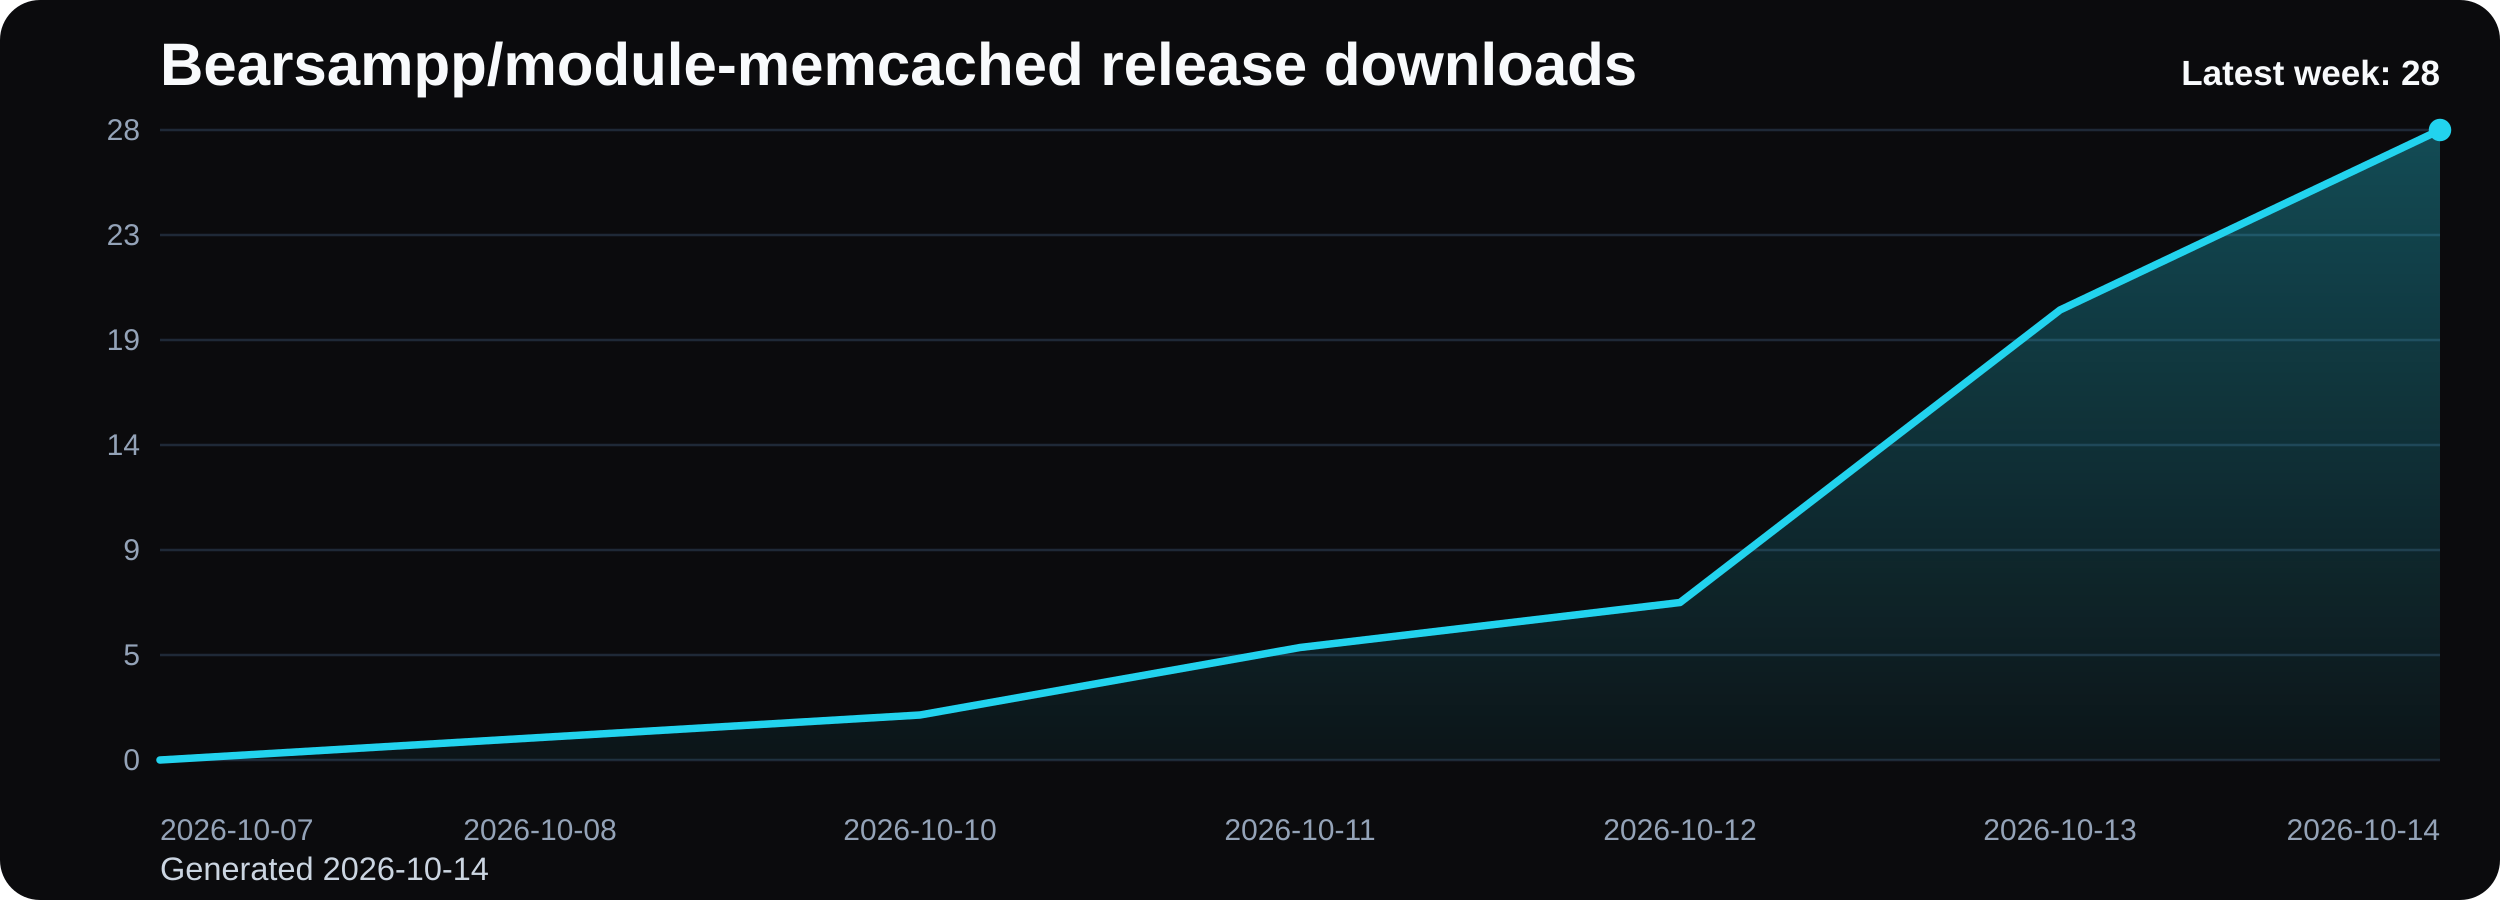
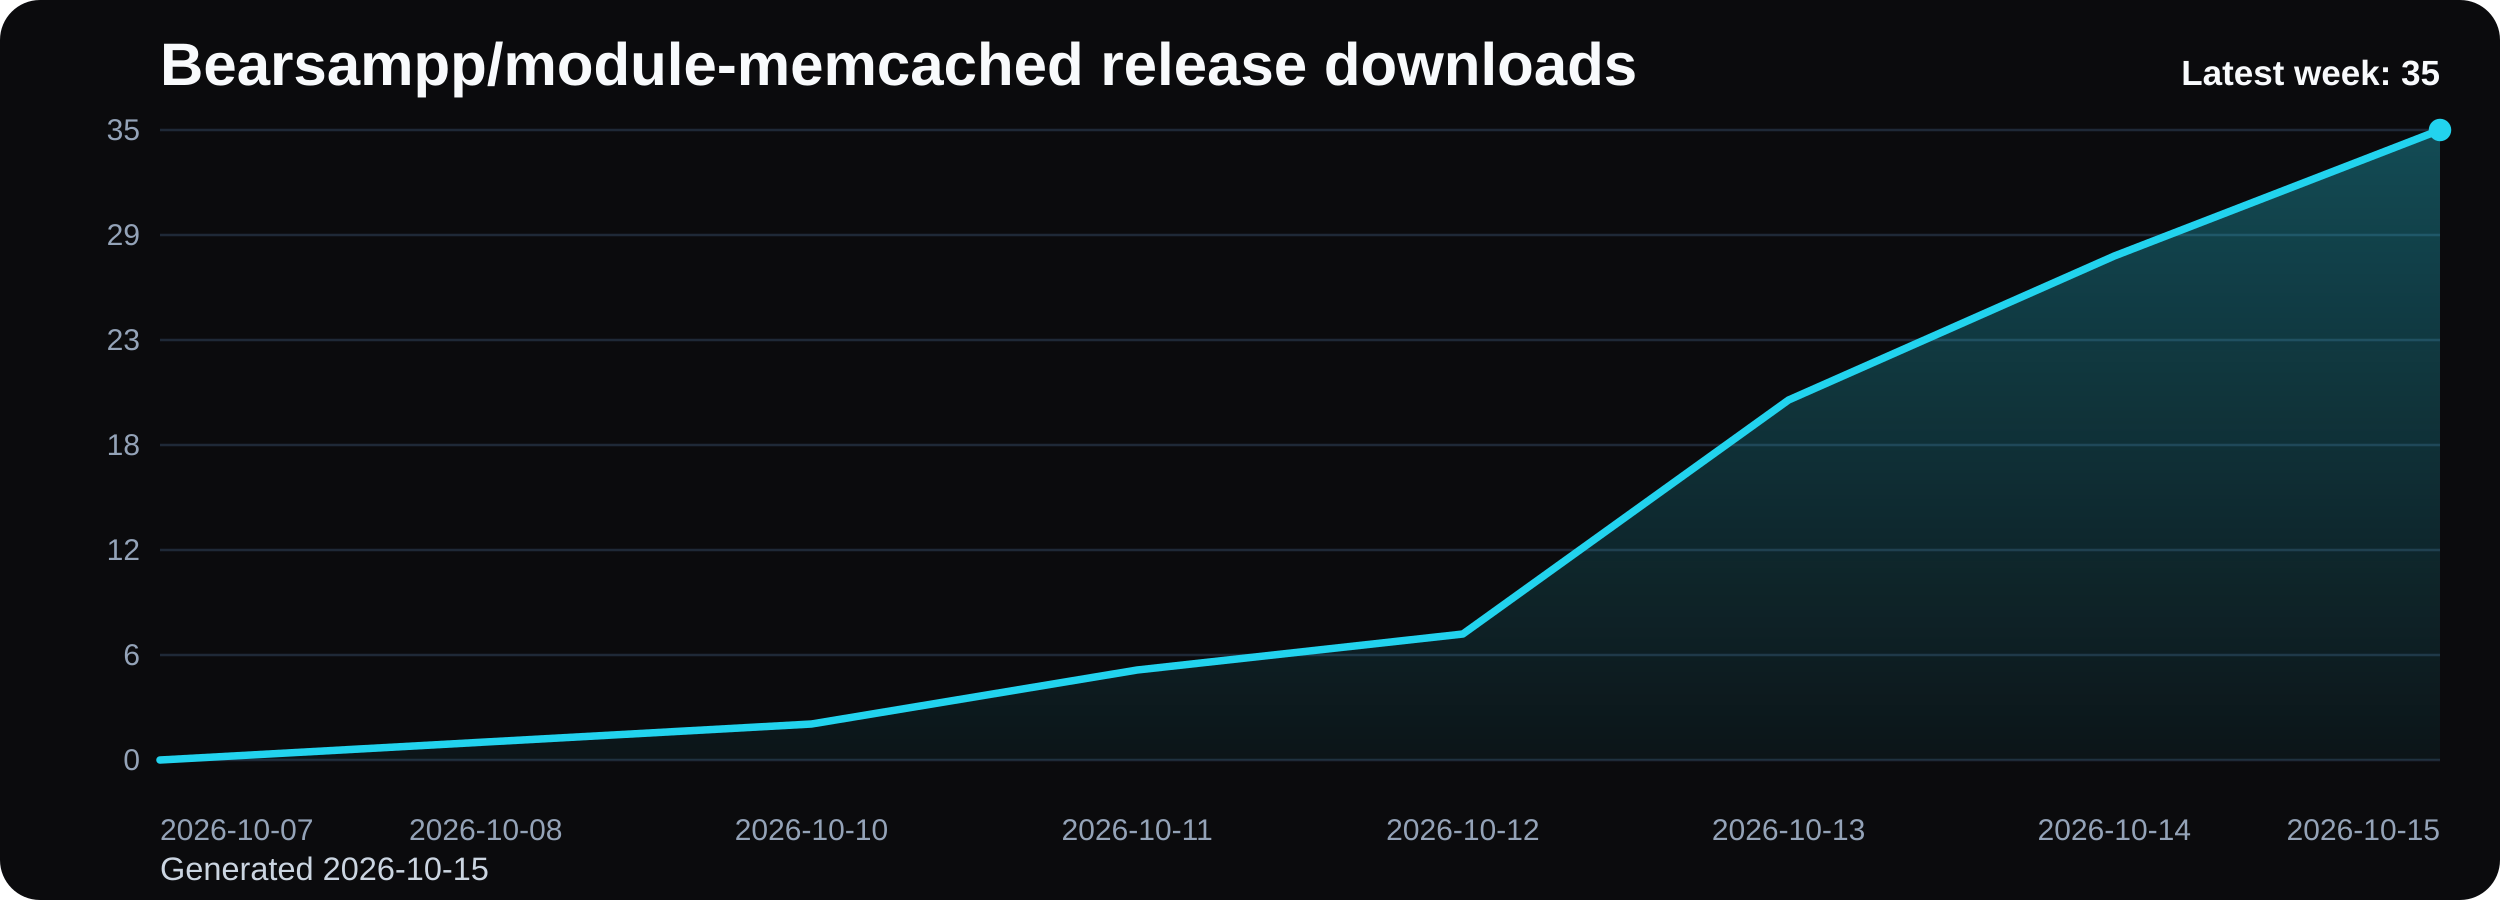
<svg xmlns="http://www.w3.org/2000/svg" viewBox="0 0 1000 360" role="img" aria-label="Bearsampp/module-memcached release downloads chart">
  <defs>
    <linearGradient id="fill-weekly-black" x1="0" y1="0" x2="0" y2="1">
      <stop offset="0%" stop-color="#22d3ee" stop-opacity="0.32" />
      <stop offset="100%" stop-color="#22d3ee" stop-opacity="0.05" />
    </linearGradient>
    <style>
      .bg { fill: #0b0b0d; }
      .title { font: 700 24px Arial, sans-serif; fill: #f8fafc; }
      .sub { font: 400 13px Arial, sans-serif; fill: #cbd5e1; }
      .grid { stroke: #1f2937; stroke-width: 1; }
      .axis { font: 400 12px Arial, sans-serif; fill: #94a3b8; }
      .line { fill: none; stroke: #22d3ee; stroke-width: 3; stroke-linecap: round; stroke-linejoin: round; }
      .dot { fill: #22d3ee; }
      .value { font: 600 11px Arial, sans-serif; fill: #cbd5e1; }
      .latest { font: 700 14px Arial, sans-serif; fill: #f8fafc; }
    </style>
  </defs>
  <rect class="bg" x="0" y="0" width="1000" height="360" rx="16" />
  <text class="title" x="64" y="34">Bearsampp/module-memcached release downloads</text>
-   <text class="sub" x="64" y="352">Generated 2026-10-14</text>
+   <text class="sub" x="64" y="352">Generated 2026-10-15</text>
  <line x1="64" y1="52.00" x2="976" y2="52.00" class="grid" />
-   <text x="56" y="56.00" text-anchor="end" class="axis">28</text>
+   <text x="56" y="56.00" text-anchor="end" class="axis">35</text>
  <line x1="64" y1="94.00" x2="976" y2="94.00" class="grid" />
-   <text x="56" y="98.00" text-anchor="end" class="axis">23</text>
+   <text x="56" y="98.00" text-anchor="end" class="axis">29</text>
  <line x1="64" y1="136.00" x2="976" y2="136.00" class="grid" />
-   <text x="56" y="140.00" text-anchor="end" class="axis">19</text>
+   <text x="56" y="140.00" text-anchor="end" class="axis">23</text>
  <line x1="64" y1="178.00" x2="976" y2="178.00" class="grid" />
-   <text x="56" y="182.00" text-anchor="end" class="axis">14</text>
+   <text x="56" y="182.00" text-anchor="end" class="axis">18</text>
  <line x1="64" y1="220.00" x2="976" y2="220.00" class="grid" />
-   <text x="56" y="224.00" text-anchor="end" class="axis">9</text>
+   <text x="56" y="224.00" text-anchor="end" class="axis">12</text>
  <line x1="64" y1="262.00" x2="976" y2="262.00" class="grid" />
-   <text x="56" y="266.00" text-anchor="end" class="axis">5</text>
+   <text x="56" y="266.00" text-anchor="end" class="axis">6</text>
  <line x1="64" y1="304.00" x2="976" y2="304.00" class="grid" />
  <text x="56" y="308.00" text-anchor="end" class="axis">0</text>
-   <path d="M 64.00 304 L 64.00 304.00 L 216.00 295.00 L 368.00 286.00 L 520.00 259.00 L 672.00 241.00 L 824.00 124.00 L 976.00 52.00 L 976.00 304 Z" fill="url(#fill-weekly-black)" />
-   <polyline class="line" points="64.00,304.00 216.00,295.00 368.00,286.00 520.00,259.00 672.00,241.00 824.00,124.00 976.00,52.00" />
+   <path d="M 64.00 304 L 64.00 304.00 L 194.29 296.80 L 324.57 289.60 L 454.86 268.00 L 585.14 253.60 L 715.43 160.00 L 845.71 102.40 L 976.00 52.00 L 976.00 304 Z" fill="url(#fill-weekly-black)" />
+   <polyline class="line" points="64.00,304.00 194.29,296.80 324.57,289.60 454.86,268.00 585.14,253.60 715.43,160.00 845.71,102.40 976.00,52.00" />
  <circle class="dot" cx="976.00" cy="52.00" r="4.5" />
  <text class="axis" x="64.00" y="336" text-anchor="start">2026-10-07</text>
-   <text class="axis" x="216.00" y="336" text-anchor="middle">2026-10-08</text>
-   <text class="axis" x="368.00" y="336" text-anchor="middle">2026-10-10</text>
-   <text class="axis" x="520.00" y="336" text-anchor="middle">2026-10-11</text>
-   <text class="axis" x="672.00" y="336" text-anchor="middle">2026-10-12</text>
-   <text class="axis" x="824.00" y="336" text-anchor="middle">2026-10-13</text>
-   <text class="axis" x="976.00" y="336" text-anchor="end">2026-10-14</text>
-   <text class="latest" x="976" y="34" text-anchor="end">Latest week: 28</text>
+   <text class="axis" x="194.29" y="336" text-anchor="middle">2026-10-08</text>
+   <text class="axis" x="324.57" y="336" text-anchor="middle">2026-10-10</text>
+   <text class="axis" x="454.86" y="336" text-anchor="middle">2026-10-11</text>
+   <text class="axis" x="585.14" y="336" text-anchor="middle">2026-10-12</text>
+   <text class="axis" x="715.43" y="336" text-anchor="middle">2026-10-13</text>
+   <text class="axis" x="845.71" y="336" text-anchor="middle">2026-10-14</text>
+   <text class="axis" x="976.00" y="336" text-anchor="end">2026-10-15</text>
+   <text class="latest" x="976" y="34" text-anchor="end">Latest week: 35</text>
</svg>
